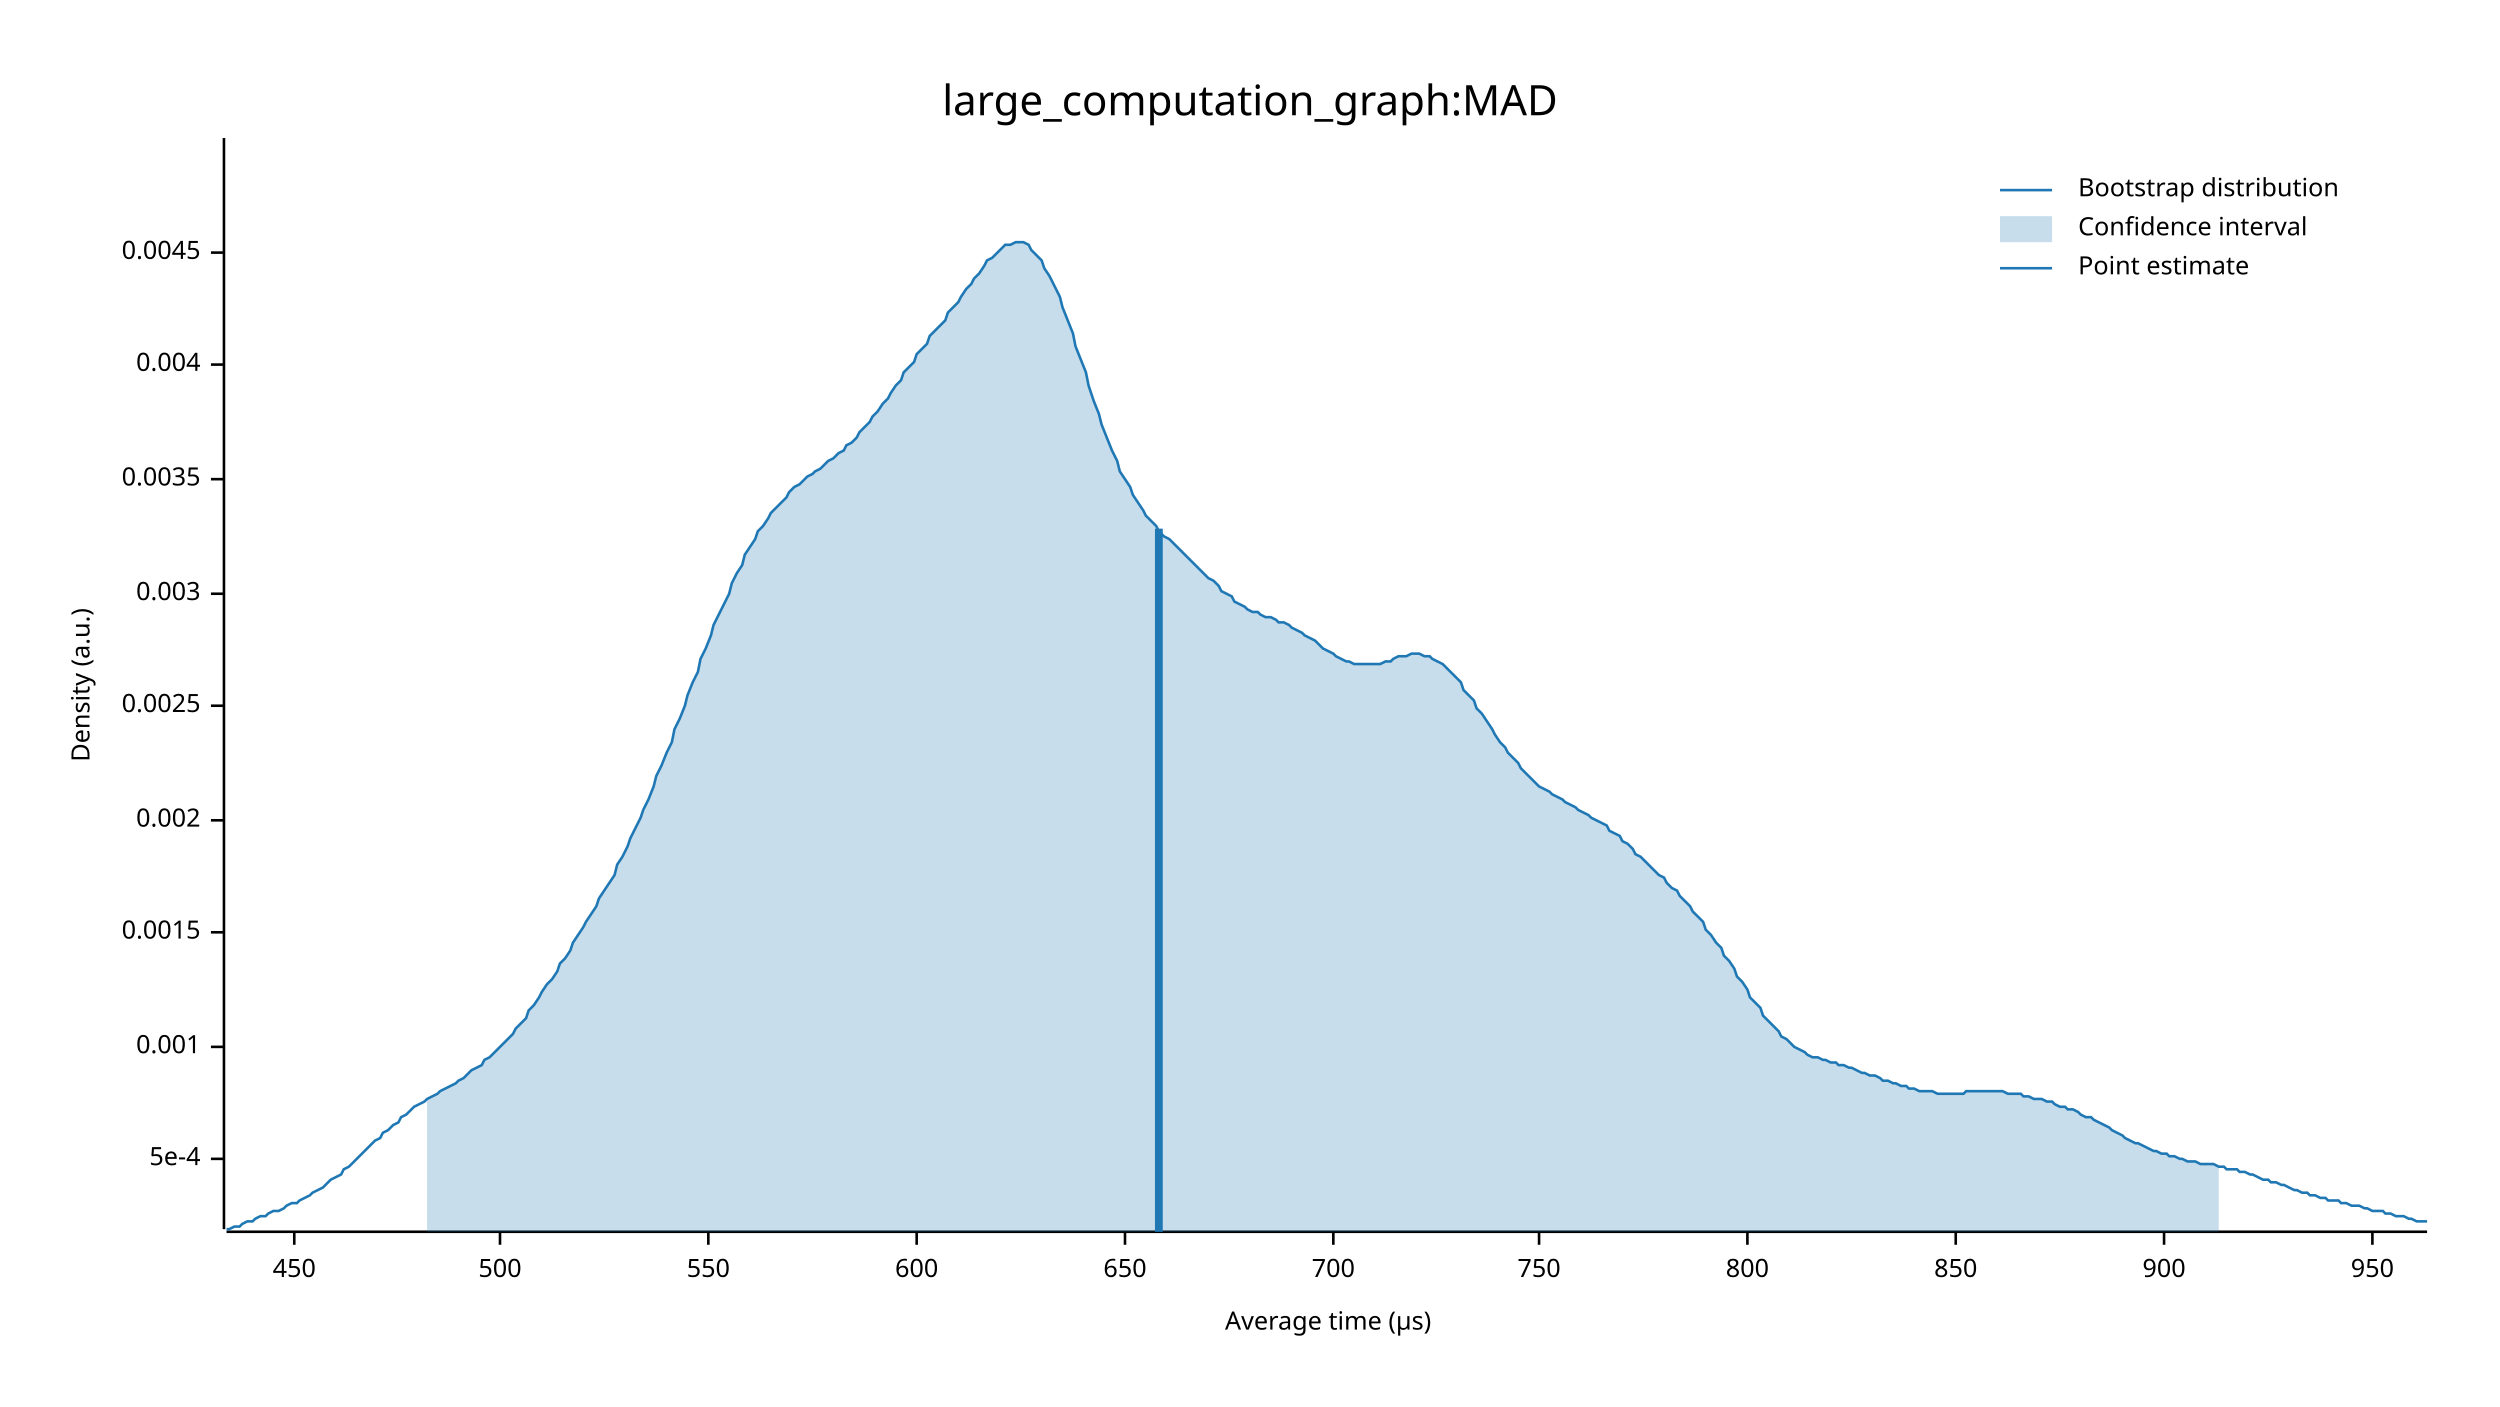
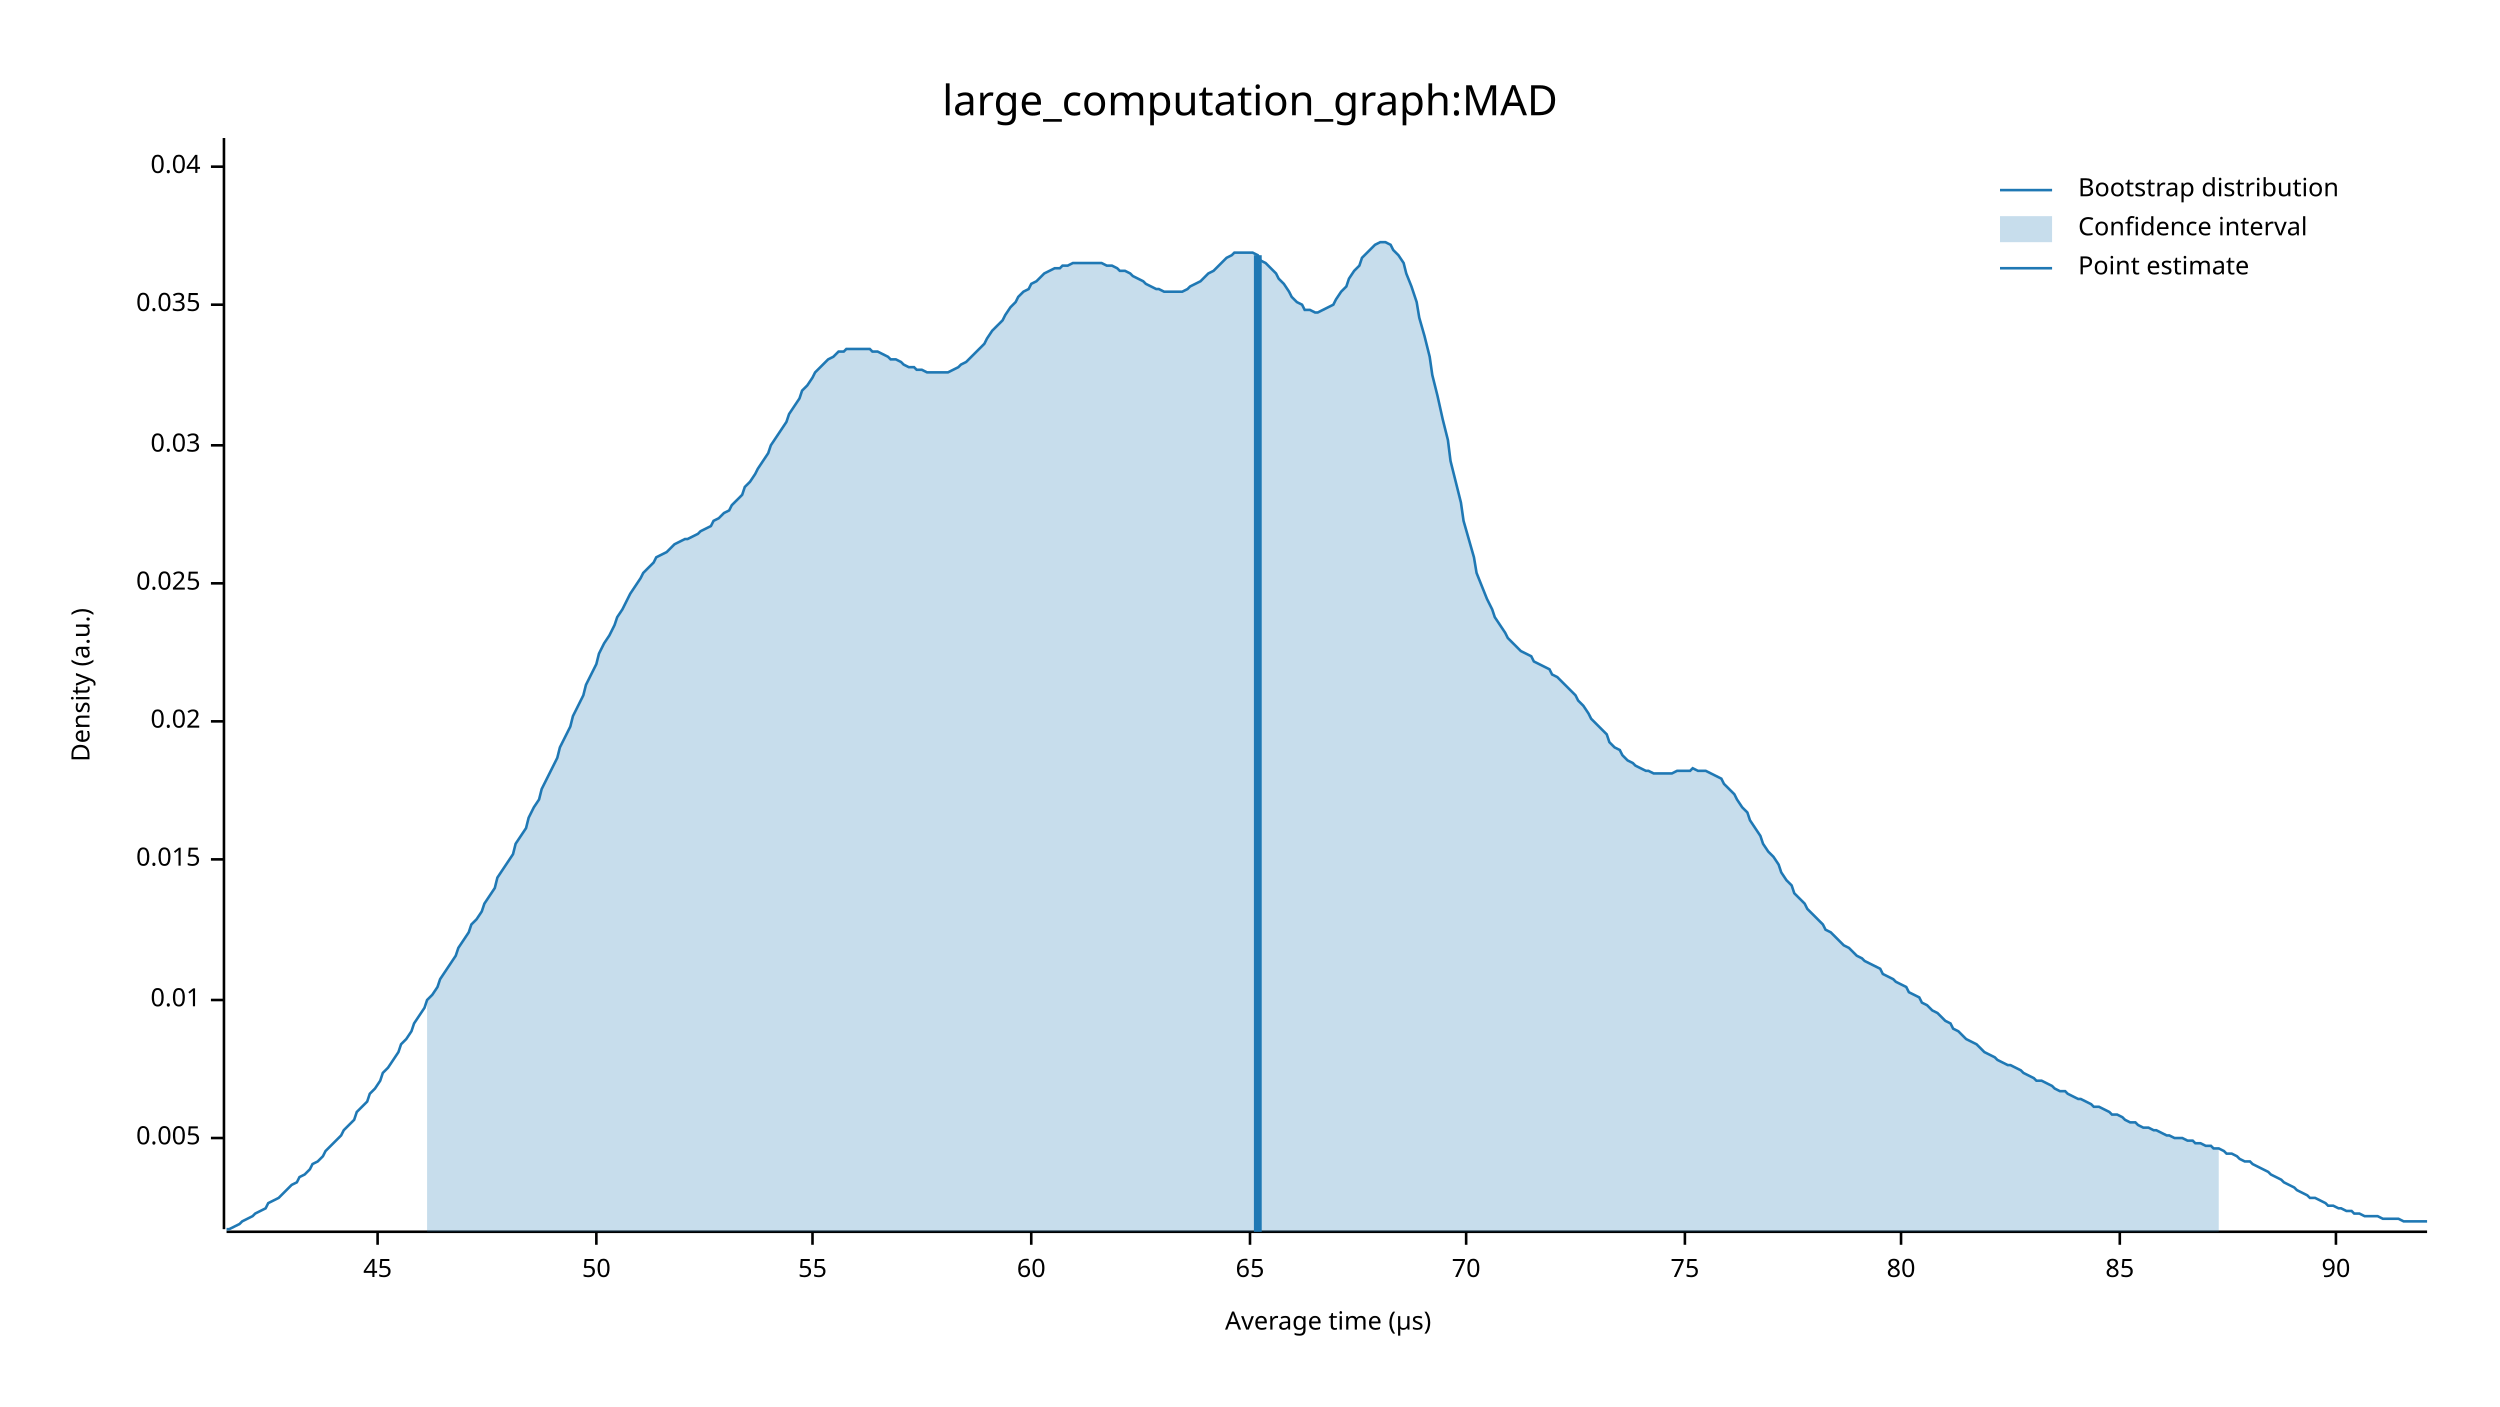
<svg xmlns="http://www.w3.org/2000/svg" width="960" height="540" viewBox="0 0 960 540">
  <text x="480" y="32" dy="0.76em" text-anchor="middle" font-family="sans-serif" font-size="16.129" opacity="1" fill="#000000">
large_computation_graph:MAD
</text>
  <text x="27" y="263" dy="0.76em" text-anchor="middle" font-family="sans-serif" font-size="9.677" opacity="1" fill="#000000" transform="rotate(270, 27, 263)">
Density (a.u.)
</text>
  <text x="510" y="513" dy="-0.5ex" text-anchor="middle" font-family="sans-serif" font-size="9.677" opacity="1" fill="#000000">
Average time (µs)
</text>
  <polyline fill="none" opacity="1" stroke="#000000" stroke-width="1" points="86,53 86,472 " />
-   <text x="77" y="445" dy="0.5ex" text-anchor="end" font-family="sans-serif" font-size="9.677" opacity="1" fill="#000000">
- 5e-4
+   <text x="77" y="437" dy="0.5ex" text-anchor="end" font-family="sans-serif" font-size="9.677" opacity="1" fill="#000000">
+ 0.005
</text>
-   <polyline fill="none" opacity="1" stroke="#000000" stroke-width="1" points="81,445 86,445 " />
-   <text x="77" y="402" dy="0.5ex" text-anchor="end" font-family="sans-serif" font-size="9.677" opacity="1" fill="#000000">
- 0.001
+   <polyline fill="none" opacity="1" stroke="#000000" stroke-width="1" points="81,437 86,437 " />
+   <text x="77" y="384" dy="0.5ex" text-anchor="end" font-family="sans-serif" font-size="9.677" opacity="1" fill="#000000">
+ 0.01
</text>
-   <polyline fill="none" opacity="1" stroke="#000000" stroke-width="1" points="81,402 86,402 " />
-   <text x="77" y="358" dy="0.5ex" text-anchor="end" font-family="sans-serif" font-size="9.677" opacity="1" fill="#000000">
- 0.0015
+   <polyline fill="none" opacity="1" stroke="#000000" stroke-width="1" points="81,384 86,384 " />
+   <text x="77" y="330" dy="0.5ex" text-anchor="end" font-family="sans-serif" font-size="9.677" opacity="1" fill="#000000">
+ 0.015
</text>
-   <polyline fill="none" opacity="1" stroke="#000000" stroke-width="1" points="81,358 86,358 " />
-   <text x="77" y="315" dy="0.5ex" text-anchor="end" font-family="sans-serif" font-size="9.677" opacity="1" fill="#000000">
- 0.002
+   <polyline fill="none" opacity="1" stroke="#000000" stroke-width="1" points="81,330 86,330 " />
+   <text x="77" y="277" dy="0.5ex" text-anchor="end" font-family="sans-serif" font-size="9.677" opacity="1" fill="#000000">
+ 0.02
</text>
-   <polyline fill="none" opacity="1" stroke="#000000" stroke-width="1" points="81,315 86,315 " />
-   <text x="77" y="271" dy="0.5ex" text-anchor="end" font-family="sans-serif" font-size="9.677" opacity="1" fill="#000000">
- 0.0025
+   <polyline fill="none" opacity="1" stroke="#000000" stroke-width="1" points="81,277 86,277 " />
+   <text x="77" y="224" dy="0.5ex" text-anchor="end" font-family="sans-serif" font-size="9.677" opacity="1" fill="#000000">
+ 0.025
</text>
-   <polyline fill="none" opacity="1" stroke="#000000" stroke-width="1" points="81,271 86,271 " />
-   <text x="77" y="228" dy="0.5ex" text-anchor="end" font-family="sans-serif" font-size="9.677" opacity="1" fill="#000000">
- 0.003
+   <polyline fill="none" opacity="1" stroke="#000000" stroke-width="1" points="81,224 86,224 " />
+   <text x="77" y="171" dy="0.5ex" text-anchor="end" font-family="sans-serif" font-size="9.677" opacity="1" fill="#000000">
+ 0.03
</text>
-   <polyline fill="none" opacity="1" stroke="#000000" stroke-width="1" points="81,228 86,228 " />
-   <text x="77" y="184" dy="0.5ex" text-anchor="end" font-family="sans-serif" font-size="9.677" opacity="1" fill="#000000">
- 0.0035
+   <polyline fill="none" opacity="1" stroke="#000000" stroke-width="1" points="81,171 86,171 " />
+   <text x="77" y="117" dy="0.5ex" text-anchor="end" font-family="sans-serif" font-size="9.677" opacity="1" fill="#000000">
+ 0.035
</text>
-   <polyline fill="none" opacity="1" stroke="#000000" stroke-width="1" points="81,184 86,184 " />
-   <text x="77" y="140" dy="0.5ex" text-anchor="end" font-family="sans-serif" font-size="9.677" opacity="1" fill="#000000">
- 0.004
+   <polyline fill="none" opacity="1" stroke="#000000" stroke-width="1" points="81,117 86,117 " />
+   <text x="77" y="64" dy="0.5ex" text-anchor="end" font-family="sans-serif" font-size="9.677" opacity="1" fill="#000000">
+ 0.04
</text>
-   <polyline fill="none" opacity="1" stroke="#000000" stroke-width="1" points="81,140 86,140 " />
-   <text x="77" y="97" dy="0.5ex" text-anchor="end" font-family="sans-serif" font-size="9.677" opacity="1" fill="#000000">
- 0.0045
+   <polyline fill="none" opacity="1" stroke="#000000" stroke-width="1" points="81,64 86,64 " />
+   <polyline fill="none" opacity="1" stroke="#000000" stroke-width="1" points="87,473 932,473 " />
+   <text x="145" y="483" dy="0.76em" text-anchor="middle" font-family="sans-serif" font-size="9.677" opacity="1" fill="#000000">
+ 45
</text>
-   <polyline fill="none" opacity="1" stroke="#000000" stroke-width="1" points="81,97 86,97 " />
-   <polyline fill="none" opacity="1" stroke="#000000" stroke-width="1" points="87,473 932,473 " />
-   <text x="113" y="483" dy="0.76em" text-anchor="middle" font-family="sans-serif" font-size="9.677" opacity="1" fill="#000000">
- 450
+   <polyline fill="none" opacity="1" stroke="#000000" stroke-width="1" points="145,473 145,478 " />
+   <text x="229" y="483" dy="0.76em" text-anchor="middle" font-family="sans-serif" font-size="9.677" opacity="1" fill="#000000">
+ 50
</text>
-   <polyline fill="none" opacity="1" stroke="#000000" stroke-width="1" points="113,473 113,478 " />
-   <text x="192" y="483" dy="0.76em" text-anchor="middle" font-family="sans-serif" font-size="9.677" opacity="1" fill="#000000">
- 500
+   <polyline fill="none" opacity="1" stroke="#000000" stroke-width="1" points="229,473 229,478 " />
+   <text x="312" y="483" dy="0.76em" text-anchor="middle" font-family="sans-serif" font-size="9.677" opacity="1" fill="#000000">
+ 55
</text>
-   <polyline fill="none" opacity="1" stroke="#000000" stroke-width="1" points="192,473 192,478 " />
-   <text x="272" y="483" dy="0.76em" text-anchor="middle" font-family="sans-serif" font-size="9.677" opacity="1" fill="#000000">
- 550
+   <polyline fill="none" opacity="1" stroke="#000000" stroke-width="1" points="312,473 312,478 " />
+   <text x="396" y="483" dy="0.76em" text-anchor="middle" font-family="sans-serif" font-size="9.677" opacity="1" fill="#000000">
+ 60
</text>
-   <polyline fill="none" opacity="1" stroke="#000000" stroke-width="1" points="272,473 272,478 " />
-   <text x="352" y="483" dy="0.76em" text-anchor="middle" font-family="sans-serif" font-size="9.677" opacity="1" fill="#000000">
- 600
+   <polyline fill="none" opacity="1" stroke="#000000" stroke-width="1" points="396,473 396,478 " />
+   <text x="480" y="483" dy="0.76em" text-anchor="middle" font-family="sans-serif" font-size="9.677" opacity="1" fill="#000000">
+ 65
</text>
-   <polyline fill="none" opacity="1" stroke="#000000" stroke-width="1" points="352,473 352,478 " />
-   <text x="432" y="483" dy="0.76em" text-anchor="middle" font-family="sans-serif" font-size="9.677" opacity="1" fill="#000000">
- 650
+   <polyline fill="none" opacity="1" stroke="#000000" stroke-width="1" points="480,473 480,478 " />
+   <text x="563" y="483" dy="0.76em" text-anchor="middle" font-family="sans-serif" font-size="9.677" opacity="1" fill="#000000">
+ 70
</text>
-   <polyline fill="none" opacity="1" stroke="#000000" stroke-width="1" points="432,473 432,478 " />
-   <text x="512" y="483" dy="0.76em" text-anchor="middle" font-family="sans-serif" font-size="9.677" opacity="1" fill="#000000">
- 700
+   <polyline fill="none" opacity="1" stroke="#000000" stroke-width="1" points="563,473 563,478 " />
+   <text x="647" y="483" dy="0.76em" text-anchor="middle" font-family="sans-serif" font-size="9.677" opacity="1" fill="#000000">
+ 75
</text>
-   <polyline fill="none" opacity="1" stroke="#000000" stroke-width="1" points="512,473 512,478 " />
-   <text x="591" y="483" dy="0.76em" text-anchor="middle" font-family="sans-serif" font-size="9.677" opacity="1" fill="#000000">
- 750
+   <polyline fill="none" opacity="1" stroke="#000000" stroke-width="1" points="647,473 647,478 " />
+   <text x="730" y="483" dy="0.76em" text-anchor="middle" font-family="sans-serif" font-size="9.677" opacity="1" fill="#000000">
+ 80
</text>
-   <polyline fill="none" opacity="1" stroke="#000000" stroke-width="1" points="591,473 591,478 " />
-   <text x="671" y="483" dy="0.76em" text-anchor="middle" font-family="sans-serif" font-size="9.677" opacity="1" fill="#000000">
- 800
+   <polyline fill="none" opacity="1" stroke="#000000" stroke-width="1" points="730,473 730,478 " />
+   <text x="814" y="483" dy="0.76em" text-anchor="middle" font-family="sans-serif" font-size="9.677" opacity="1" fill="#000000">
+ 85
</text>
-   <polyline fill="none" opacity="1" stroke="#000000" stroke-width="1" points="671,473 671,478 " />
-   <text x="751" y="483" dy="0.76em" text-anchor="middle" font-family="sans-serif" font-size="9.677" opacity="1" fill="#000000">
- 850
+   <polyline fill="none" opacity="1" stroke="#000000" stroke-width="1" points="814,473 814,478 " />
+   <text x="897" y="483" dy="0.76em" text-anchor="middle" font-family="sans-serif" font-size="9.677" opacity="1" fill="#000000">
+ 90
</text>
-   <polyline fill="none" opacity="1" stroke="#000000" stroke-width="1" points="751,473 751,478 " />
-   <text x="831" y="483" dy="0.76em" text-anchor="middle" font-family="sans-serif" font-size="9.677" opacity="1" fill="#000000">
- 900
- </text>
-   <polyline fill="none" opacity="1" stroke="#000000" stroke-width="1" points="831,473 831,478 " />
-   <text x="911" y="483" dy="0.76em" text-anchor="middle" font-family="sans-serif" font-size="9.677" opacity="1" fill="#000000">
- 950
- </text>
-   <polyline fill="none" opacity="1" stroke="#000000" stroke-width="1" points="911,473 911,478 " />
-   <polyline fill="none" opacity="1" stroke="#1F78B4" stroke-width="1" points="87,472 88,472 90,471 92,471 93,470 95,469 97,469 98,468 100,467 102,467 103,466 105,465 107,465 109,464 110,463 112,462 114,462 115,461 117,460 119,459 120,458 122,457 124,456 125,455 127,453 129,452 131,451 132,449 134,448 136,446 137,445 139,443 141,441 142,440 144,438 146,437 147,435 149,434 151,432 153,431 154,429 156,428 158,426 159,425 161,424 163,423 164,422 166,421 168,420 169,419 171,418 173,417 175,416 176,415 178,414 180,412 181,411 183,410 185,409 186,407 188,406 190,404 191,403 193,401 195,399 197,397 198,395 200,393 202,391 203,388 205,386 207,383 208,381 210,378 212,376 214,373 215,370 217,368 219,365 220,362 222,359 224,356 225,354 227,351 229,348 230,345 232,342 234,339 236,336 237,332 239,329 241,325 242,322 244,318 246,314 247,311 249,307 251,302 252,298 254,294 256,289 258,285 259,280 261,276 263,271 264,267 266,262 268,258 269,253 271,249 273,244 274,240 276,236 278,232 280,228 281,224 283,220 285,217 286,213 288,210 290,207 291,204 293,202 295,199 296,197 298,195 300,193 302,191 303,189 305,187 307,186 308,185 310,183 312,182 313,181 315,180 317,178 318,177 320,176 322,174 324,173 325,171 327,170 329,168 330,166 332,164 334,162 335,160 337,158 339,155 341,153 342,151 344,148 346,146 347,143 349,141 351,139 352,136 354,134 356,132 357,129 359,127 361,125 363,123 364,120 366,118 368,116 369,114 371,111 373,109 374,107 376,105 378,102 379,100 381,99 383,97 385,95 386,94 388,94 390,93 391,93 393,93 395,94 396,96 398,98 400,100 401,103 403,106 405,110 407,114 408,118 410,123 412,128 413,133 415,138 417,143 418,148 420,154 422,159 423,163 425,168 427,173 429,177 430,181 432,184 434,187 435,190 437,193 439,196 440,198 442,200 444,202 445,204 447,206 449,207 451,209 452,210 454,212 456,214 457,215 459,217 461,219 462,220 464,222 466,223 468,225 469,227 471,228 473,229 474,231 476,232 478,233 479,234 481,235 483,235 484,236 486,237 488,237 490,238 491,239 493,239 495,240 496,241 498,242 500,243 501,244 503,245 505,246 506,247 508,249 510,250 512,251 513,252 515,253 517,254 518,254 520,255 522,255 523,255 525,255 527,255 528,255 530,255 532,254 534,254 535,253 537,252 539,252 540,252 542,251 544,251 545,251 547,252 549,252 550,253 552,254 554,255 556,257 557,258 559,260 561,262 562,265 564,267 566,269 567,272 569,274 571,277 573,280 574,282 576,285 578,287 579,289 581,291 583,293 584,295 586,297 588,299 589,300 591,302 593,303 595,304 596,305 598,306 600,307 601,308 603,309 605,310 606,311 608,312 610,313 611,314 613,315 615,316 617,317 618,319 620,320 622,321 623,323 625,324 627,326 628,328 630,329 632,331 633,332 635,334 637,336 639,337 640,339 642,341 644,342 645,344 647,346 649,348 650,350 652,352 654,354 655,357 657,359 659,362 661,364 662,367 664,369 666,372 667,375 669,377 671,380 672,383 674,385 676,387 677,390 679,392 681,394 683,396 684,398 686,399 688,401 689,402 691,403 693,404 694,405 696,406 698,406 700,407 701,407 703,408 705,408 706,409 708,409 710,410 711,410 713,411 715,412 716,412 718,413 720,413 722,414 723,415 725,415 727,416 728,416 730,417 732,417 733,418 735,418 737,419 738,419 740,419 742,419 744,420 745,420 747,420 749,420 750,420 752,420 754,420 755,419 757,419 759,419 760,419 762,419 764,419 766,419 767,419 769,419 771,420 772,420 774,420 776,420 777,421 779,421 781,422 782,422 784,422 786,423 788,423 789,424 791,425 793,425 794,426 796,426 798,427 799,428 801,429 803,429 804,430 806,431 808,432 810,433 811,434 813,435 815,436 816,437 818,438 820,439 821,439 823,440 825,441 827,442 828,442 830,443 832,443 833,444 835,444 837,445 838,445 840,446 842,446 843,446 845,447 847,447 849,447 850,447 852,448 854,448 855,449 857,449 859,449 860,450 862,450 864,451 865,451 867,452 869,453 871,453 872,454 874,454 876,455 877,455 879,456 881,457 882,457 884,458 886,458 887,459 889,459 891,460 893,460 894,461 896,461 898,461 899,462 901,462 903,463 904,463 906,463 908,464 909,464 911,465 913,465 915,465 916,466 918,466 920,467 921,467 923,467 925,468 926,468 928,469 930,469 932,469 " />
-   <polygon opacity="0.25" fill="#1F78B4" points="164,422 166,421 168,420 169,419 171,418 173,417 175,416 176,415 178,414 180,412 181,411 183,410 185,409 186,407 188,406 190,404 191,403 193,401 195,399 197,397 198,395 200,393 202,391 203,388 205,386 207,383 208,381 210,378 212,376 214,373 215,370 217,368 219,365 220,362 222,359 224,356 225,354 227,351 229,348 230,345 232,342 234,339 236,336 237,332 239,329 241,325 242,322 244,318 246,314 247,311 249,307 251,302 252,298 254,294 256,289 258,285 259,280 261,276 263,271 264,267 266,262 268,258 269,253 271,249 273,244 274,240 276,236 278,232 280,228 281,224 283,220 285,217 286,213 288,210 290,207 291,204 293,202 295,199 296,197 298,195 300,193 302,191 303,189 305,187 307,186 308,185 310,183 312,182 313,181 315,180 317,178 318,177 320,176 322,174 324,173 325,171 327,170 329,168 330,166 332,164 334,162 335,160 337,158 339,155 341,153 342,151 344,148 346,146 347,143 349,141 351,139 352,136 354,134 356,132 357,129 359,127 361,125 363,123 364,120 366,118 368,116 369,114 371,111 373,109 374,107 376,105 378,102 379,100 381,99 383,97 385,95 386,94 388,94 390,93 391,93 393,93 395,94 396,96 398,98 400,100 401,103 403,106 405,110 407,114 408,118 410,123 412,128 413,133 415,138 417,143 418,148 420,154 422,159 423,163 425,168 427,173 429,177 430,181 432,184 434,187 435,190 437,193 439,196 440,198 442,200 444,202 445,204 447,206 449,207 451,209 452,210 454,212 456,214 457,215 459,217 461,219 462,220 464,222 466,223 468,225 469,227 471,228 473,229 474,231 476,232 478,233 479,234 481,235 483,235 484,236 486,237 488,237 490,238 491,239 493,239 495,240 496,241 498,242 500,243 501,244 503,245 505,246 506,247 508,249 510,250 512,251 513,252 515,253 517,254 518,254 520,255 522,255 523,255 525,255 527,255 528,255 530,255 532,254 534,254 535,253 537,252 539,252 540,252 542,251 544,251 545,251 547,252 549,252 550,253 552,254 554,255 556,257 557,258 559,260 561,262 562,265 564,267 566,269 567,272 569,274 571,277 573,280 574,282 576,285 578,287 579,289 581,291 583,293 584,295 586,297 588,299 589,300 591,302 593,303 595,304 596,305 598,306 600,307 601,308 603,309 605,310 606,311 608,312 610,313 611,314 613,315 615,316 617,317 618,319 620,320 622,321 623,323 625,324 627,326 628,328 630,329 632,331 633,332 635,334 637,336 639,337 640,339 642,341 644,342 645,344 647,346 649,348 650,350 652,352 654,354 655,357 657,359 659,362 661,364 662,367 664,369 666,372 667,375 669,377 671,380 672,383 674,385 676,387 677,390 679,392 681,394 683,396 684,398 686,399 688,401 689,402 691,403 693,404 694,405 696,406 698,406 700,407 701,407 703,408 705,408 706,409 708,409 710,410 711,410 713,411 715,412 716,412 718,413 720,413 722,414 723,415 725,415 727,416 728,416 730,417 732,417 733,418 735,418 737,419 738,419 740,419 742,419 744,420 745,420 747,420 749,420 750,420 752,420 754,420 755,419 757,419 759,419 760,419 762,419 764,419 766,419 767,419 769,419 771,420 772,420 774,420 776,420 777,421 779,421 781,422 782,422 784,422 786,423 788,423 789,424 791,425 793,425 794,426 796,426 798,427 799,428 801,429 803,429 804,430 806,431 808,432 810,433 811,434 813,435 815,436 816,437 818,438 820,439 821,439 823,440 825,441 827,442 828,442 830,443 832,443 833,444 835,444 837,445 838,445 840,446 842,446 843,446 845,447 847,447 849,447 850,447 852,448 852,473 164,473 " />
-   <polyline fill="none" opacity="1" stroke="#1F78B4" stroke-width="3" points="445,473 445,203 " />
+   <polyline fill="none" opacity="1" stroke="#000000" stroke-width="1" points="897,473 897,478 " />
+   <polyline fill="none" opacity="1" stroke="#1F78B4" stroke-width="1" points="87,472 88,472 90,471 92,470 93,469 95,468 97,467 98,466 100,465 102,464 103,462 105,461 107,460 109,458 110,457 112,455 114,454 115,452 117,451 119,449 120,447 122,446 124,444 125,442 127,440 129,438 131,436 132,434 134,432 136,430 137,427 139,425 141,423 142,420 144,418 146,415 147,412 149,410 151,407 153,404 154,401 156,399 158,396 159,393 161,390 163,387 164,384 166,382 168,379 169,376 171,373 173,370 175,367 176,364 178,361 180,358 181,355 183,353 185,350 186,347 188,344 190,341 191,337 193,334 195,331 197,328 198,324 200,321 202,318 203,314 205,310 207,307 208,303 210,299 212,295 214,291 215,287 217,283 219,279 220,275 222,271 224,267 225,263 227,259 229,255 230,251 232,247 234,244 236,240 237,237 239,234 241,230 242,228 244,225 246,222 247,220 249,218 251,216 252,214 254,213 256,212 258,210 259,209 261,208 263,207 264,207 266,206 268,205 269,204 271,203 273,202 274,200 276,199 278,197 280,196 281,194 283,192 285,190 286,187 288,185 290,182 291,180 293,177 295,174 296,171 298,168 300,165 302,162 303,159 305,156 307,153 308,150 310,148 312,145 313,143 315,141 317,139 318,138 320,137 322,135 324,135 325,134 327,134 329,134 330,134 332,134 334,134 335,135 337,135 339,136 341,137 342,138 344,138 346,139 347,140 349,141 351,141 352,142 354,142 356,143 357,143 359,143 361,143 363,143 364,143 366,142 368,141 369,140 371,139 373,137 374,136 376,134 378,132 379,130 381,127 383,125 385,123 386,121 388,118 390,116 391,114 393,112 395,111 396,109 398,108 400,106 401,105 403,104 405,103 407,103 408,102 410,102 412,101 413,101 415,101 417,101 418,101 420,101 422,101 423,101 425,102 427,102 429,103 430,104 432,104 434,105 435,106 437,107 439,108 440,109 442,110 444,111 445,111 447,112 449,112 451,112 452,112 454,112 456,111 457,110 459,109 461,108 462,107 464,105 466,104 468,102 469,101 471,99 473,98 474,97 476,97 478,97 479,97 481,97 483,98 484,100 486,101 488,103 490,105 491,107 493,109 495,112 496,114 498,116 500,117 501,119 503,119 505,120 506,120 508,119 510,118 512,117 513,115 515,112 517,110 518,107 520,104 522,102 523,99 525,97 527,95 528,94 530,93 532,93 534,94 535,96 537,98 539,101 540,105 542,110 544,116 545,122 547,129 549,137 550,144 552,152 554,161 556,169 557,177 559,185 561,193 562,200 564,207 566,214 567,220 569,225 571,230 573,234 574,237 576,240 578,243 579,245 581,247 583,249 584,250 586,251 588,252 589,254 591,255 593,256 595,257 596,259 598,260 600,262 601,263 603,265 605,267 606,269 608,271 610,274 611,276 613,278 615,280 617,282 618,285 620,287 622,288 623,290 625,292 627,293 628,294 630,295 632,296 633,296 635,297 637,297 639,297 640,297 642,297 644,296 645,296 647,296 649,296 650,295 652,296 654,296 655,296 657,297 659,298 661,299 662,301 664,303 666,305 667,307 669,310 671,312 672,315 674,318 676,321 677,324 679,327 681,329 683,332 684,335 686,338 688,340 689,343 691,345 693,347 694,349 696,351 698,353 700,355 701,357 703,358 705,360 706,361 708,363 710,364 711,365 713,367 715,368 716,369 718,370 720,371 722,372 723,374 725,375 727,376 728,377 730,378 732,379 733,381 735,382 737,383 738,385 740,386 742,388 744,389 745,390 747,392 749,393 750,395 752,396 754,398 755,399 757,400 759,401 760,402 762,404 764,405 766,406 767,407 769,408 771,409 772,409 774,410 776,411 777,412 779,413 781,414 782,415 784,415 786,416 788,417 789,418 791,419 793,419 794,420 796,421 798,422 799,422 801,423 803,424 804,425 806,425 808,426 810,427 811,428 813,428 815,429 816,430 818,431 820,431 821,432 823,433 825,433 827,434 828,434 830,435 832,436 833,436 835,437 837,437 838,437 840,438 842,438 843,439 845,439 847,440 849,440 850,441 852,441 854,442 855,443 857,443 859,444 860,445 862,446 864,446 865,447 867,448 869,449 871,450 872,451 874,452 876,453 877,454 879,455 881,456 882,457 884,458 886,459 887,460 889,460 891,461 893,462 894,463 896,463 898,464 899,464 901,465 903,465 904,466 906,466 908,467 909,467 911,467 913,467 915,468 916,468 918,468 920,468 921,468 923,469 925,469 926,469 928,469 930,469 932,469 " />
+   <polygon opacity="0.25" fill="#1F78B4" points="164,384 166,382 168,379 169,376 171,373 173,370 175,367 176,364 178,361 180,358 181,355 183,353 185,350 186,347 188,344 190,341 191,337 193,334 195,331 197,328 198,324 200,321 202,318 203,314 205,310 207,307 208,303 210,299 212,295 214,291 215,287 217,283 219,279 220,275 222,271 224,267 225,263 227,259 229,255 230,251 232,247 234,244 236,240 237,237 239,234 241,230 242,228 244,225 246,222 247,220 249,218 251,216 252,214 254,213 256,212 258,210 259,209 261,208 263,207 264,207 266,206 268,205 269,204 271,203 273,202 274,200 276,199 278,197 280,196 281,194 283,192 285,190 286,187 288,185 290,182 291,180 293,177 295,174 296,171 298,168 300,165 302,162 303,159 305,156 307,153 308,150 310,148 312,145 313,143 315,141 317,139 318,138 320,137 322,135 324,135 325,134 327,134 329,134 330,134 332,134 334,134 335,135 337,135 339,136 341,137 342,138 344,138 346,139 347,140 349,141 351,141 352,142 354,142 356,143 357,143 359,143 361,143 363,143 364,143 366,142 368,141 369,140 371,139 373,137 374,136 376,134 378,132 379,130 381,127 383,125 385,123 386,121 388,118 390,116 391,114 393,112 395,111 396,109 398,108 400,106 401,105 403,104 405,103 407,103 408,102 410,102 412,101 413,101 415,101 417,101 418,101 420,101 422,101 423,101 425,102 427,102 429,103 430,104 432,104 434,105 435,106 437,107 439,108 440,109 442,110 444,111 445,111 447,112 449,112 451,112 452,112 454,112 456,111 457,110 459,109 461,108 462,107 464,105 466,104 468,102 469,101 471,99 473,98 474,97 476,97 478,97 479,97 481,97 483,98 484,100 486,101 488,103 490,105 491,107 493,109 495,112 496,114 498,116 500,117 501,119 503,119 505,120 506,120 508,119 510,118 512,117 513,115 515,112 517,110 518,107 520,104 522,102 523,99 525,97 527,95 528,94 530,93 532,93 534,94 535,96 537,98 539,101 540,105 542,110 544,116 545,122 547,129 549,137 550,144 552,152 554,161 556,169 557,177 559,185 561,193 562,200 564,207 566,214 567,220 569,225 571,230 573,234 574,237 576,240 578,243 579,245 581,247 583,249 584,250 586,251 588,252 589,254 591,255 593,256 595,257 596,259 598,260 600,262 601,263 603,265 605,267 606,269 608,271 610,274 611,276 613,278 615,280 617,282 618,285 620,287 622,288 623,290 625,292 627,293 628,294 630,295 632,296 633,296 635,297 637,297 639,297 640,297 642,297 644,296 645,296 647,296 649,296 650,295 652,296 654,296 655,296 657,297 659,298 661,299 662,301 664,303 666,305 667,307 669,310 671,312 672,315 674,318 676,321 677,324 679,327 681,329 683,332 684,335 686,338 688,340 689,343 691,345 693,347 694,349 696,351 698,353 700,355 701,357 703,358 705,360 706,361 708,363 710,364 711,365 713,367 715,368 716,369 718,370 720,371 722,372 723,374 725,375 727,376 728,377 730,378 732,379 733,381 735,382 737,383 738,385 740,386 742,388 744,389 745,390 747,392 749,393 750,395 752,396 754,398 755,399 757,400 759,401 760,402 762,404 764,405 766,406 767,407 769,408 771,409 772,409 774,410 776,411 777,412 779,413 781,414 782,415 784,415 786,416 788,417 789,418 791,419 793,419 794,420 796,421 798,422 799,422 801,423 803,424 804,425 806,425 808,426 810,427 811,428 813,428 815,429 816,430 818,431 820,431 821,432 823,433 825,433 827,434 828,434 830,435 832,436 833,436 835,437 837,437 838,437 840,438 842,438 843,439 845,439 847,440 849,440 850,441 852,441 852,473 164,473 " />
+   <polyline fill="none" opacity="1" stroke="#1F78B4" stroke-width="3" points="483,473 483,98 " />
  <text x="798" y="68" dy="0.76em" text-anchor="start" font-family="sans-serif" font-size="9.677" opacity="1" fill="#000000">
Bootstrap distribution
</text>
  <text x="798" y="83" dy="0.76em" text-anchor="start" font-family="sans-serif" font-size="9.677" opacity="1" fill="#000000">
Confidence interval
</text>
  <text x="798" y="98" dy="0.76em" text-anchor="start" font-family="sans-serif" font-size="9.677" opacity="1" fill="#000000">
Point estimate
</text>
  <polyline fill="none" opacity="1" stroke="#1F78B4" stroke-width="1" points="768,73 788,73 " />
  <rect x="768" y="83" width="20" height="10" opacity="0.25" fill="#1F78B4" stroke="none" />
  <polyline fill="none" opacity="1" stroke="#1F78B4" stroke-width="1" points="768,103 788,103 " />
</svg>
